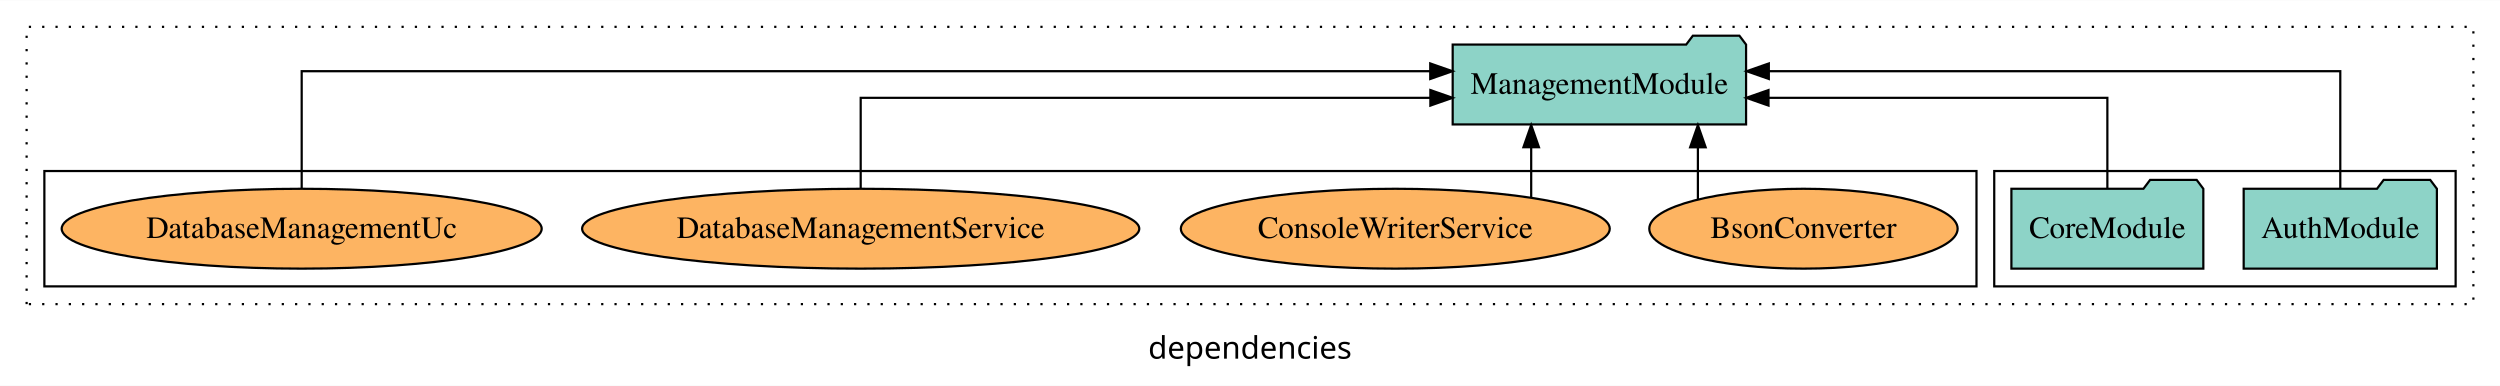
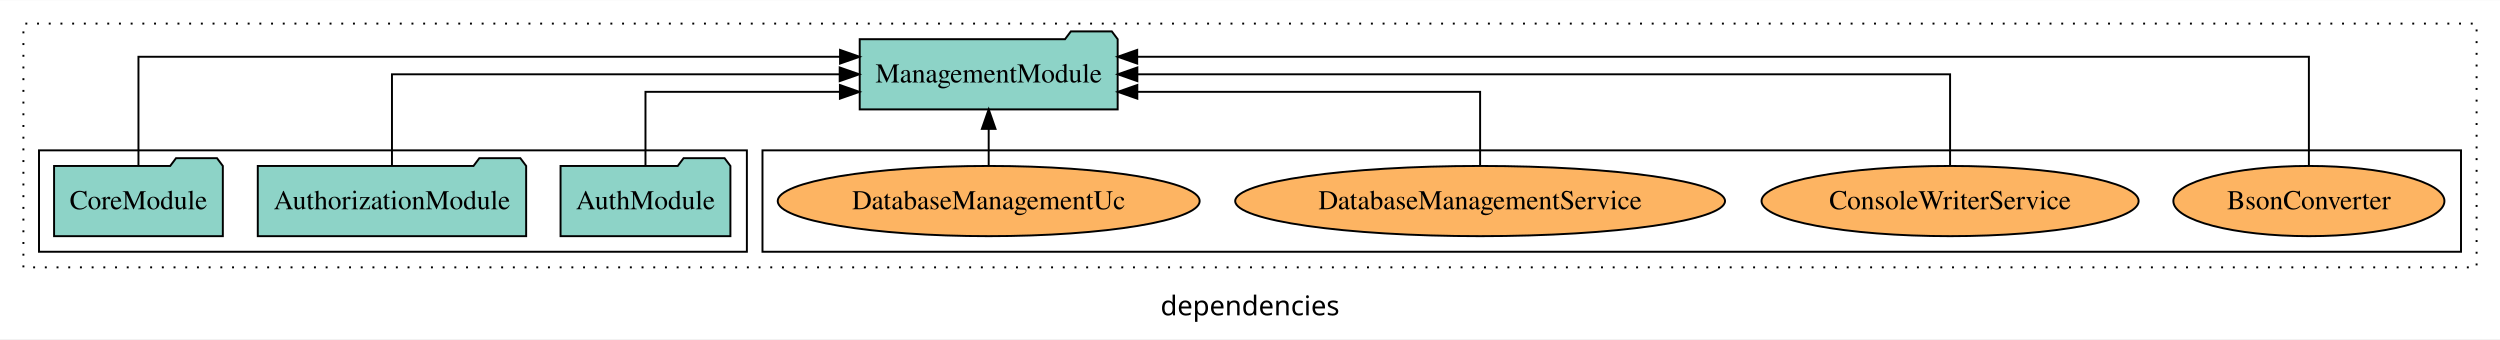
- <svg xmlns="http://www.w3.org/2000/svg" width="1127pt" height="174pt" viewBox="0.00 0.00 1127.00 173.80">
+ <svg xmlns="http://www.w3.org/2000/svg" width="1282pt" height="174pt" viewBox="0.00 0.00 1282.00 173.80">
  <g id="graph0" class="graph" transform="scale(1 1) rotate(0) translate(4 169.8)">
-     <polygon fill="white" stroke="transparent" points="-4,4 -4,-169.8 1123,-169.8 1123,4 -4,4" />
-     <text text-anchor="middle" x="559.5" y="-8.2" font-family="sans-serif" font-size="14.00">dependencies</text>
+     <polygon fill="white" stroke="transparent" points="-4,4 -4,-169.8 1278,-169.8 1278,4 -4,4" />
+     <text text-anchor="middle" x="637" y="-8.2" font-family="sans-serif" font-size="14.00">dependencies</text>
    <g id="clust1" class="cluster">
-       <polygon fill="none" stroke="black" stroke-dasharray="1,5" points="8,-32.8 8,-157.8 1111,-157.8 1111,-32.8 8,-32.8" />
+       <polygon fill="none" stroke="black" stroke-dasharray="1,5" points="8,-32.8 8,-157.8 1266,-157.8 1266,-32.8 8,-32.8" />
+     </g>
+     <g id="clust6" class="cluster">
+       <polygon fill="none" stroke="black" points="387,-40.8 387,-92.8 1258,-92.8 1258,-40.8 387,-40.8" />
    </g>
    <g id="clust3" class="cluster">
-       <polygon fill="none" stroke="black" points="895,-40.8 895,-92.8 1103,-92.8 1103,-40.8 895,-40.8" />
-     </g>
-     <g id="clust6" class="cluster">
-       <polygon fill="none" stroke="black" points="16,-40.8 16,-92.8 887,-92.8 887,-40.8 16,-40.8" />
+       <polygon fill="none" stroke="black" points="16,-40.8 16,-92.8 379,-92.8 379,-40.8 16,-40.8" />
    </g>
    <g id="node1" class="node">
-       <polygon fill="#8dd3c7" stroke="black" points="1094.55,-84.8 1091.55,-88.8 1070.55,-88.8 1067.55,-84.8 1007.45,-84.8 1007.45,-48.8 1094.55,-48.8 1094.55,-84.8" />
-       <text text-anchor="middle" x="1051" y="-62.6" font-family="Times,serif" font-size="14.00">AuthModule</text>
+       <polygon fill="#8dd3c7" stroke="black" points="370.55,-84.8 367.55,-88.8 346.55,-88.8 343.55,-84.8 283.45,-84.8 283.45,-48.8 370.55,-48.8 370.55,-84.8" />
+       <text text-anchor="middle" x="327" y="-62.6" font-family="Times,serif" font-size="14.00">AuthModule</text>
+     </g>
+     <g id="node4" class="node">
+       <polygon fill="#8dd3c7" stroke="black" points="569.14,-149.8 566.14,-153.8 545.14,-153.8 542.14,-149.8 436.86,-149.8 436.86,-113.8 569.14,-113.8 569.14,-149.8" />
+       <text text-anchor="middle" x="503" y="-127.6" font-family="Times,serif" font-size="14.00">ManagementModule</text>
+     </g>
+     <g id="edge1" class="edge">
+       <path fill="none" stroke="black" d="M327,-84.83C327,-101.2 327,-122.8 327,-122.8 327,-122.8 426.71,-122.8 426.71,-122.8" />
+       <polygon fill="black" stroke="black" points="426.71,-126.3 436.71,-122.8 426.71,-119.3 426.71,-126.3" />
+     </g>
+     <g id="node2" class="node">
+       <polygon fill="#8dd3c7" stroke="black" points="265.81,-84.8 262.81,-88.8 241.81,-88.8 238.81,-84.8 128.19,-84.8 128.19,-48.8 265.81,-48.8 265.81,-84.8" />
+       <text text-anchor="middle" x="197" y="-62.6" font-family="Times,serif" font-size="14.00">AuthorizationModule</text>
+     </g>
+     <g id="edge2" class="edge">
+       <path fill="none" stroke="black" d="M197,-84.91C197,-104.14 197,-131.8 197,-131.8 197,-131.8 426.6,-131.8 426.6,-131.8" />
+       <polygon fill="black" stroke="black" points="426.6,-135.3 436.6,-131.8 426.6,-128.3 426.6,-135.3" />
    </g>
    <g id="node3" class="node">
-       <polygon fill="#8dd3c7" stroke="black" points="783.13,-149.8 780.13,-153.8 759.13,-153.8 756.13,-149.8 650.87,-149.8 650.87,-113.8 783.13,-113.8 783.13,-149.8" />
-       <text text-anchor="middle" x="717" y="-127.6" font-family="Times,serif" font-size="14.00">ManagementModule</text>
-     </g>
-     <g id="edge1" class="edge">
-       <path fill="none" stroke="black" d="M1051,-85.08C1051,-106.12 1051,-137.8 1051,-137.8 1051,-137.8 793.39,-137.8 793.39,-137.8" />
-       <polygon fill="black" stroke="black" points="793.39,-134.3 783.39,-137.8 793.39,-141.3 793.39,-134.3" />
-     </g>
-     <g id="node2" class="node">
-       <polygon fill="#8dd3c7" stroke="black" points="989.26,-84.8 986.26,-88.8 965.26,-88.8 962.26,-84.8 902.74,-84.8 902.74,-48.8 989.26,-48.8 989.26,-84.8" />
-       <text text-anchor="middle" x="946" y="-62.6" font-family="Times,serif" font-size="14.00">CoreModule</text>
-     </g>
-     <g id="edge2" class="edge">
-       <path fill="none" stroke="black" d="M946,-84.82C946,-102.17 946,-125.8 946,-125.8 946,-125.8 793.24,-125.8 793.24,-125.8" />
-       <polygon fill="black" stroke="black" points="793.24,-122.3 783.24,-125.8 793.24,-129.3 793.24,-122.3" />
-     </g>
-     <g id="node4" class="node">
-       <ellipse fill="#fdb462" stroke="black" cx="809" cy="-66.8" rx="69.5" ry="18" />
-       <text text-anchor="middle" x="809" y="-62.6" font-family="Times,serif" font-size="14.00">BsonConverter</text>
+       <polygon fill="#8dd3c7" stroke="black" points="110.27,-84.8 107.27,-88.8 86.27,-88.8 83.27,-84.8 23.73,-84.8 23.73,-48.8 110.27,-48.8 110.27,-84.8" />
+       <text text-anchor="middle" x="67" y="-62.6" font-family="Times,serif" font-size="14.00">CoreModule</text>
    </g>
    <g id="edge3" class="edge">
-       <path fill="none" stroke="black" d="M761.41,-79.95C761.41,-79.95 761.41,-103.49 761.41,-103.49" />
-       <polygon fill="black" stroke="black" points="757.91,-103.49 761.41,-113.49 764.91,-103.49 757.91,-103.49" />
+       <path fill="none" stroke="black" d="M67,-85.09C67,-107.01 67,-140.8 67,-140.8 67,-140.8 426.78,-140.8 426.78,-140.8" />
+       <polygon fill="black" stroke="black" points="426.78,-144.3 436.78,-140.8 426.78,-137.3 426.78,-144.3" />
    </g>
    <g id="node5" class="node">
-       <ellipse fill="#fdb462" stroke="black" cx="625" cy="-66.8" rx="96.68" ry="18" />
-       <text text-anchor="middle" x="625" y="-62.6" font-family="Times,serif" font-size="14.00">ConsoleWriterService</text>
+       <ellipse fill="#fdb462" stroke="black" cx="1180" cy="-66.8" rx="69.51" ry="18" />
+       <text text-anchor="middle" x="1180" y="-62.6" font-family="Times,serif" font-size="14.00">BsonConverter</text>
    </g>
    <g id="edge4" class="edge">
-       <path fill="none" stroke="black" d="M686.26,-80.9C686.26,-80.9 686.26,-103.52 686.26,-103.52" />
-       <polygon fill="black" stroke="black" points="682.76,-103.52 686.26,-113.52 689.76,-103.52 682.76,-103.52" />
+       <path fill="none" stroke="black" d="M1180,-85.09C1180,-107.01 1180,-140.8 1180,-140.8 1180,-140.8 579.15,-140.8 579.15,-140.8" />
+       <polygon fill="black" stroke="black" points="579.15,-137.3 569.15,-140.8 579.15,-144.3 579.15,-137.3" />
    </g>
    <g id="node6" class="node">
-       <ellipse fill="#fdb462" stroke="black" cx="384" cy="-66.8" rx="125.58" ry="18" />
-       <text text-anchor="middle" x="384" y="-62.6" font-family="Times,serif" font-size="14.00">DatabaseManagementService</text>
+       <ellipse fill="#fdb462" stroke="black" cx="996" cy="-66.8" rx="96.69" ry="18" />
+       <text text-anchor="middle" x="996" y="-62.6" font-family="Times,serif" font-size="14.00">ConsoleWriterService</text>
    </g>
    <g id="edge5" class="edge">
-       <path fill="none" stroke="black" d="M384,-84.82C384,-102.17 384,-125.8 384,-125.8 384,-125.8 640.81,-125.8 640.81,-125.8" />
-       <polygon fill="black" stroke="black" points="640.81,-129.3 650.81,-125.8 640.81,-122.3 640.81,-129.3" />
+       <path fill="none" stroke="black" d="M996,-84.91C996,-104.14 996,-131.8 996,-131.8 996,-131.8 579.23,-131.8 579.23,-131.8" />
+       <polygon fill="black" stroke="black" points="579.23,-128.3 569.23,-131.8 579.23,-135.3 579.23,-128.3" />
    </g>
    <g id="node7" class="node">
-       <ellipse fill="#fdb462" stroke="black" cx="132" cy="-66.8" rx="108.19" ry="18" />
-       <text text-anchor="middle" x="132" y="-62.6" font-family="Times,serif" font-size="14.00">DatabaseManagementUc</text>
+       <ellipse fill="#fdb462" stroke="black" cx="755" cy="-66.8" rx="125.59" ry="18" />
+       <text text-anchor="middle" x="755" y="-62.6" font-family="Times,serif" font-size="14.00">DatabaseManagementService</text>
    </g>
    <g id="edge6" class="edge">
-       <path fill="none" stroke="black" d="M132,-85.08C132,-106.12 132,-137.8 132,-137.8 132,-137.8 640.75,-137.8 640.75,-137.8" />
-       <polygon fill="black" stroke="black" points="640.75,-141.3 650.75,-137.8 640.75,-134.3 640.75,-141.3" />
+       <path fill="none" stroke="black" d="M755,-84.83C755,-101.2 755,-122.8 755,-122.8 755,-122.8 579.21,-122.8 579.21,-122.8" />
+       <polygon fill="black" stroke="black" points="579.21,-119.3 569.21,-122.8 579.21,-126.3 579.21,-119.3" />
+     </g>
+     <g id="node8" class="node">
+       <ellipse fill="#fdb462" stroke="black" cx="503" cy="-66.8" rx="108.19" ry="18" />
+       <text text-anchor="middle" x="503" y="-62.6" font-family="Times,serif" font-size="14.00">DatabaseManagementUc</text>
+     </g>
+     <g id="edge7" class="edge">
+       <path fill="none" stroke="black" d="M503,-84.91C503,-84.91 503,-103.79 503,-103.79" />
+       <polygon fill="black" stroke="black" points="499.5,-103.79 503,-113.79 506.5,-103.79 499.5,-103.79" />
    </g>
  </g>
</svg>
